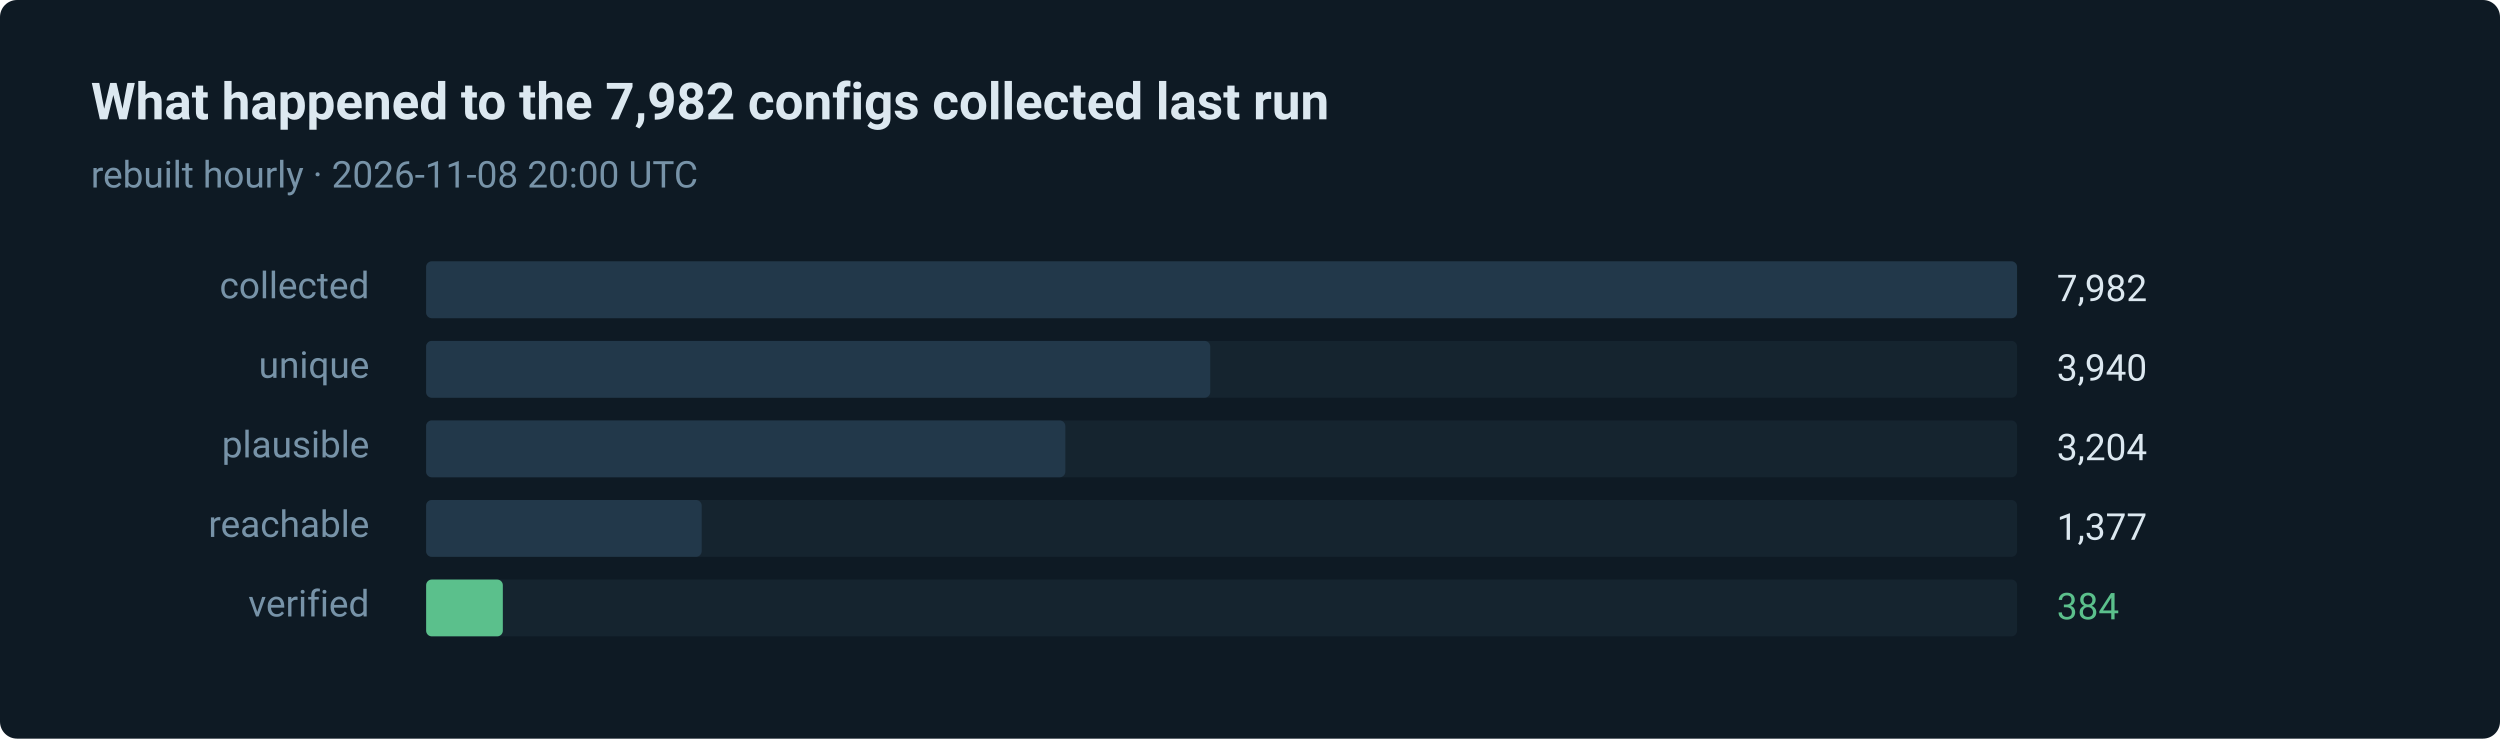
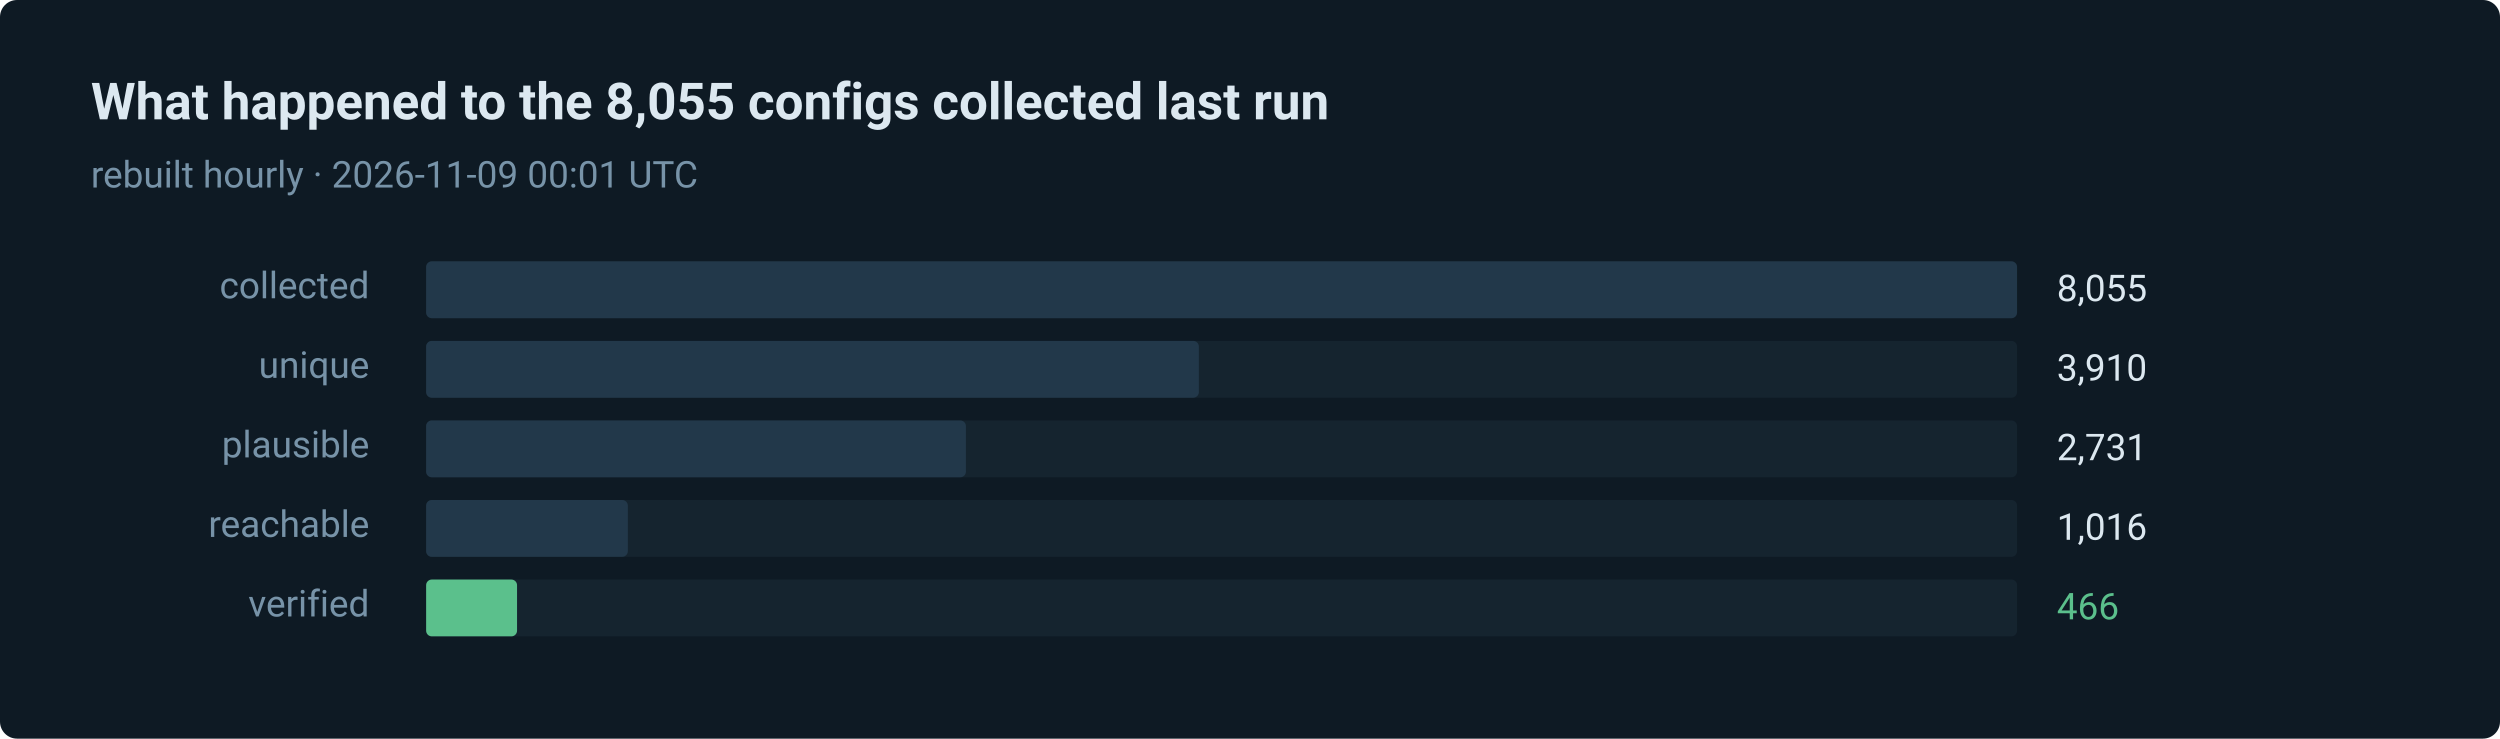
- <svg xmlns="http://www.w3.org/2000/svg" width="880" height="260" viewBox="0 0 880 260" role="img" aria-label="384 of 7982 routes verified in the last run">
+ <svg xmlns="http://www.w3.org/2000/svg" width="880" height="260" viewBox="0 0 880 260" role="img" aria-label="466 of 8055 routes verified in the last run">
  <style>text { font-family: ui-sans-serif, system-ui, -apple-system, 'Segoe UI', Roboto, 'Helvetica Neue', Arial, sans-serif; }</style>
  <rect width="880" height="260" rx="6" fill="#0e1a24" />
-   <text x="32" y="42" fill="#dce8f0" font-size="18" font-weight="600">What happened to the 7,982 configs collected last run</text>
-   <text x="32" y="66" fill="#7793a8" font-size="13">rebuilt hourly · 2026-11-08 20:00 UTC</text>
+   <text x="32" y="42" fill="#dce8f0" font-size="18" font-weight="600">What happened to the 8,055 configs collected last run</text>
+   <text x="32" y="66" fill="#7793a8" font-size="13">rebuilt hourly · 2026-11-09 00:01 UTC</text>
  <text x="130" y="105" fill="#7793a8" font-size="13" text-anchor="end">collected</text>
  <rect x="150" y="92" width="560" height="20" rx="2" fill="#15242f" />
  <rect x="150" y="92" width="560" height="20" rx="2" fill="#22384a" />
-   <text x="724" y="106" fill="#dce8f0" font-size="13">7,982</text>
+   <text x="724" y="106" fill="#dce8f0" font-size="13">8,055</text>
  <text x="130" y="133" fill="#7793a8" font-size="13" text-anchor="end">unique</text>
  <rect x="150" y="120" width="560" height="20" rx="2" fill="#15242f" />
-   <rect x="150" y="120" width="276" height="20" rx="2" fill="#22384a" />
-   <text x="724" y="134" fill="#dce8f0" font-size="13">3,940</text>
+   <rect x="150" y="120" width="272" height="20" rx="2" fill="#22384a" />
+   <text x="724" y="134" fill="#dce8f0" font-size="13">3,910</text>
  <text x="130" y="161" fill="#7793a8" font-size="13" text-anchor="end">plausible</text>
  <rect x="150" y="148" width="560" height="20" rx="2" fill="#15242f" />
-   <rect x="150" y="148" width="225" height="20" rx="2" fill="#22384a" />
-   <text x="724" y="162" fill="#dce8f0" font-size="13">3,204</text>
+   <rect x="150" y="148" width="190" height="20" rx="2" fill="#22384a" />
+   <text x="724" y="162" fill="#dce8f0" font-size="13">2,731</text>
  <text x="130" y="189" fill="#7793a8" font-size="13" text-anchor="end">reachable</text>
  <rect x="150" y="176" width="560" height="20" rx="2" fill="#15242f" />
-   <rect x="150" y="176" width="97" height="20" rx="2" fill="#22384a" />
-   <text x="724" y="190" fill="#dce8f0" font-size="13">1,377</text>
+   <rect x="150" y="176" width="71" height="20" rx="2" fill="#22384a" />
+   <text x="724" y="190" fill="#dce8f0" font-size="13">1,016</text>
  <text x="130" y="217" fill="#7793a8" font-size="13" text-anchor="end">verified</text>
  <rect x="150" y="204" width="560" height="20" rx="2" fill="#15242f" />
-   <rect x="150" y="204" width="27" height="20" rx="2" fill="#5bc08c" />
-   <text x="724" y="218" fill="#5bc08c" font-size="13">384</text>
+   <rect x="150" y="204" width="32" height="20" rx="2" fill="#5bc08c" />
+   <text x="724" y="218" fill="#5bc08c" font-size="13">466</text>
</svg>
